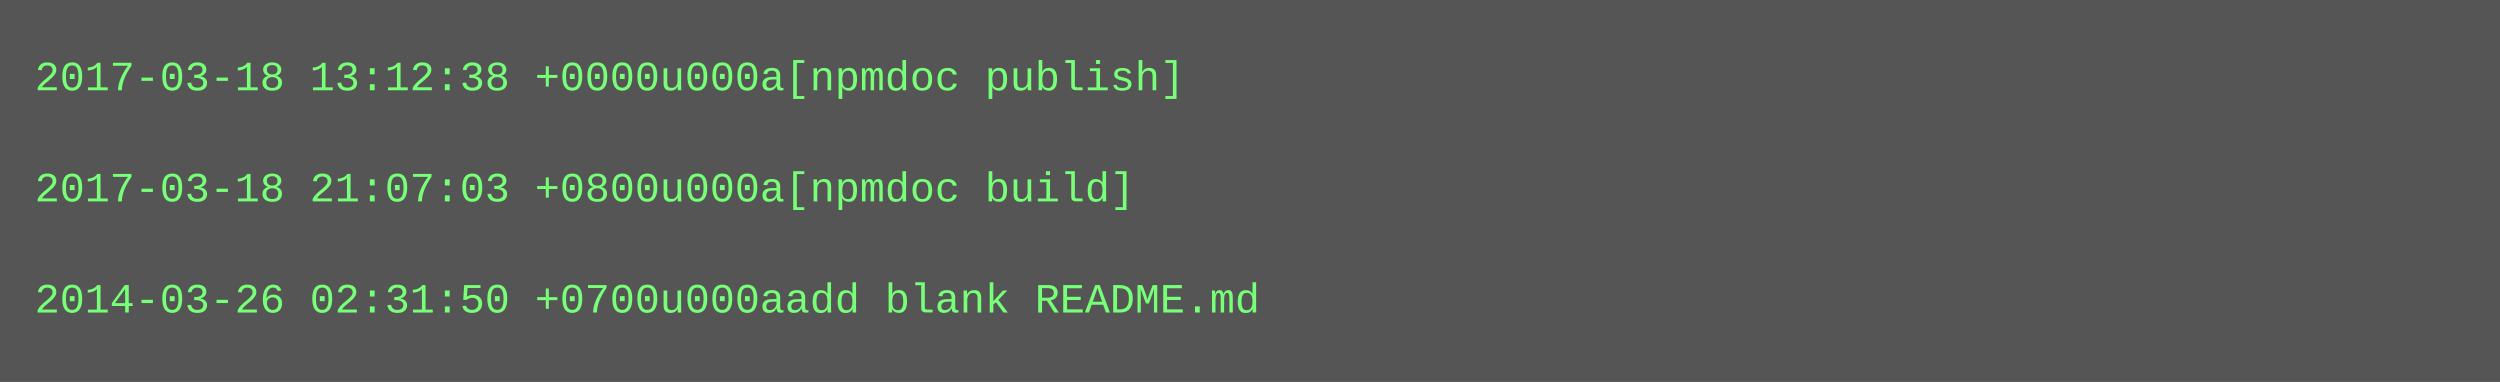
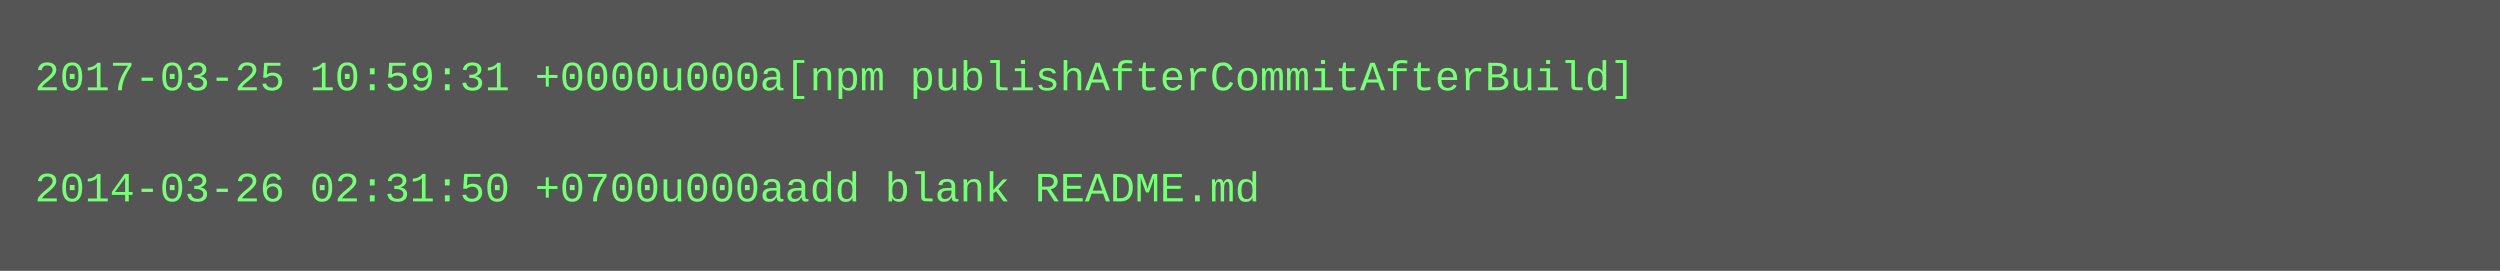
- <svg xmlns="http://www.w3.org/2000/svg" height="110" width="720">
-   <rect height="110" fill="#555" width="720" />
+ <svg xmlns="http://www.w3.org/2000/svg" height="78" width="720">
+   <rect height="78" fill="#555" width="720" />
  <text fill="#7f7" font-family="Courier New" font-size="12" xml:space="preserve">
-     <tspan x="10" y="26">2017-03-18 13:12:38 +0000u000a[npmdoc publish]</tspan>
+     <tspan x="10" y="26">2017-03-25 10:59:31 +0000u000a[npm publishAfterCommitAfterBuild]</tspan>
    <tspan x="10" y="42" />
-     <tspan x="10" y="58">2017-03-18 21:07:03 +0800u000a[npmdoc build]</tspan>
-     <tspan x="10" y="74" />
-     <tspan x="10" y="90">2014-03-26 02:31:50 +0700u000aadd blank README.md</tspan>
+     <tspan x="10" y="58">2014-03-26 02:31:50 +0700u000aadd blank README.md</tspan>
  </text>
</svg>
